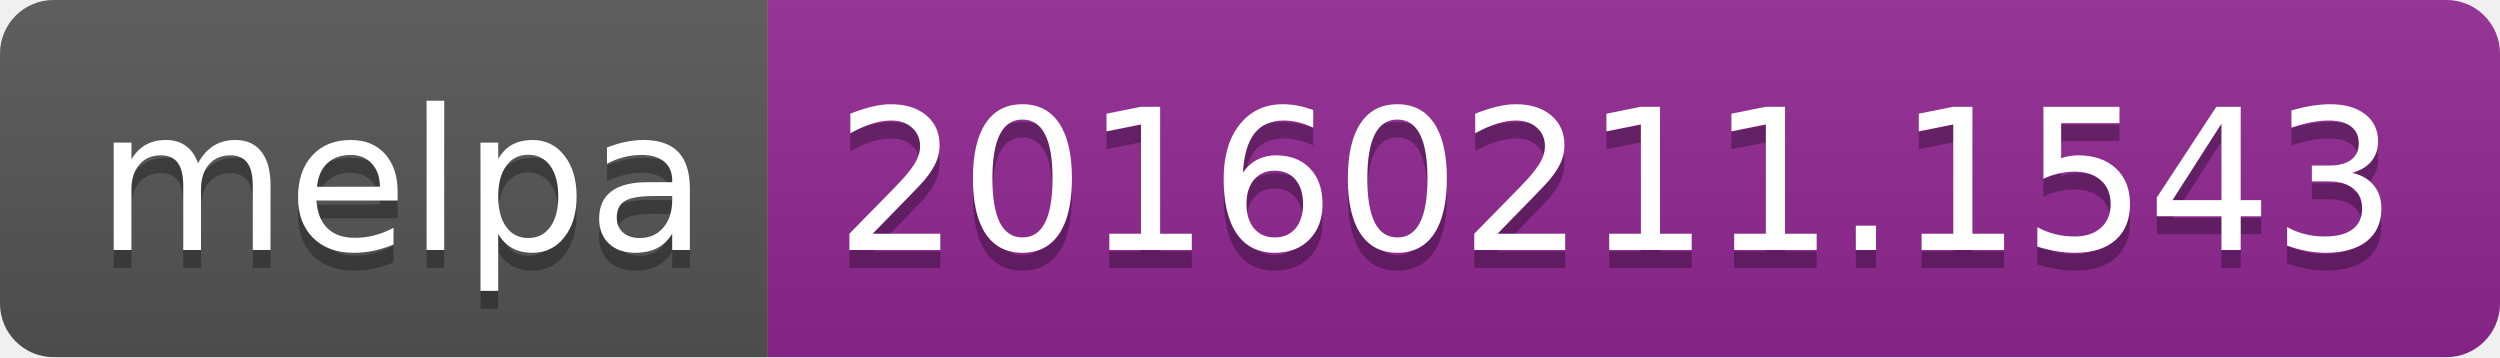
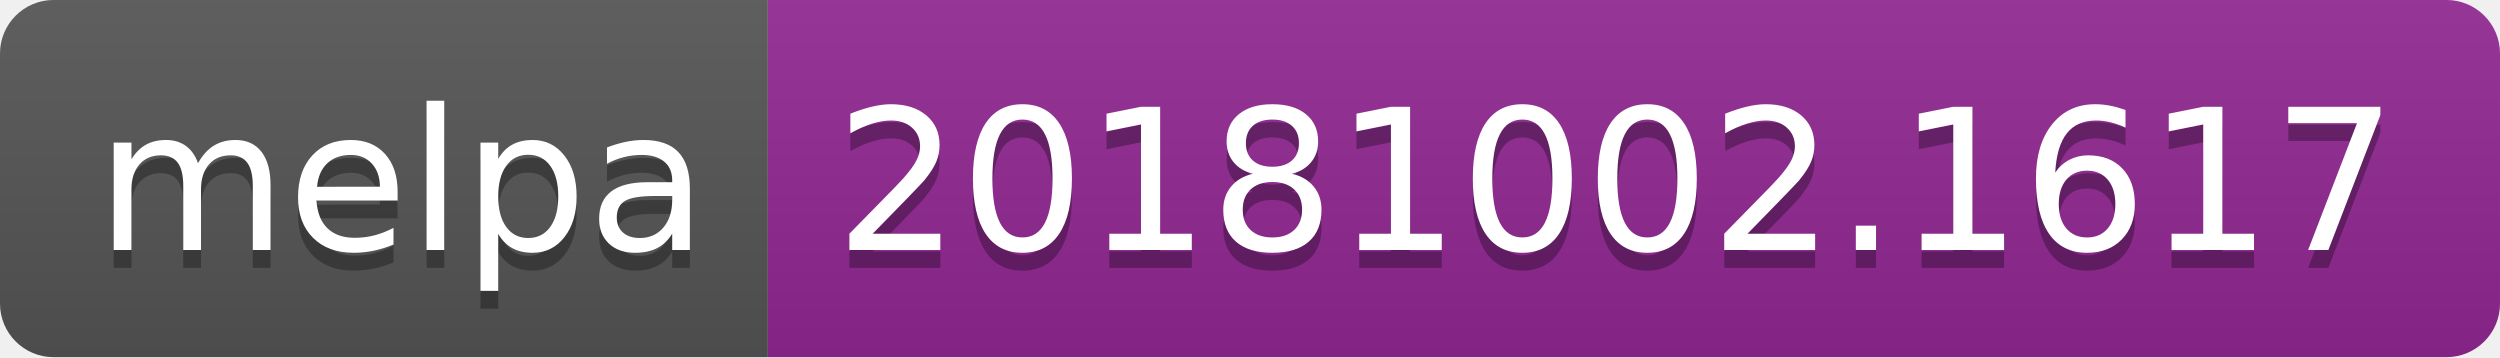
<svg xmlns="http://www.w3.org/2000/svg" width="140" height="20">
  <linearGradient id="b" x2="0" y2="100%">
    <stop offset="0" stop-color="#bbb" stop-opacity=".1" />
    <stop offset="1" stop-opacity=".1" />
  </linearGradient>
  <clipPath id="a">
    <rect width="140" height="20" rx="3" fill="#fff" />
  </clipPath>
  <g clip-path="url(#a)">
    <path fill="#555" d="M0 0h43v20H0z" />
    <path fill="#922793" d="M43 0h97v20H43z" />
    <path fill="url(#b)" d="M0 0h140v20H0z" />
  </g>
  <g fill="#fff" text-anchor="middle" font-family="DejaVu Sans,Verdana,Geneva,sans-serif" font-size="110">
    <text x="225" y="150" fill="#010101" fill-opacity=".3" transform="scale(.1)" textLength="330">melpa</text>
    <text x="225" y="140" transform="scale(.1)" textLength="330">melpa</text>
-     <text x="905" y="150" fill="#010101" fill-opacity=".3" transform="scale(.1)" textLength="870">20160211.1543</text>
-     <text x="905" y="140" transform="scale(.1)" textLength="870">20160211.1543</text>
+     <text x="905" y="150" fill="#010101" fill-opacity=".3" transform="scale(.1)" textLength="870">20181002.1617</text>
+     <text x="905" y="140" transform="scale(.1)" textLength="870">20181002.1617</text>
  </g>
</svg>
